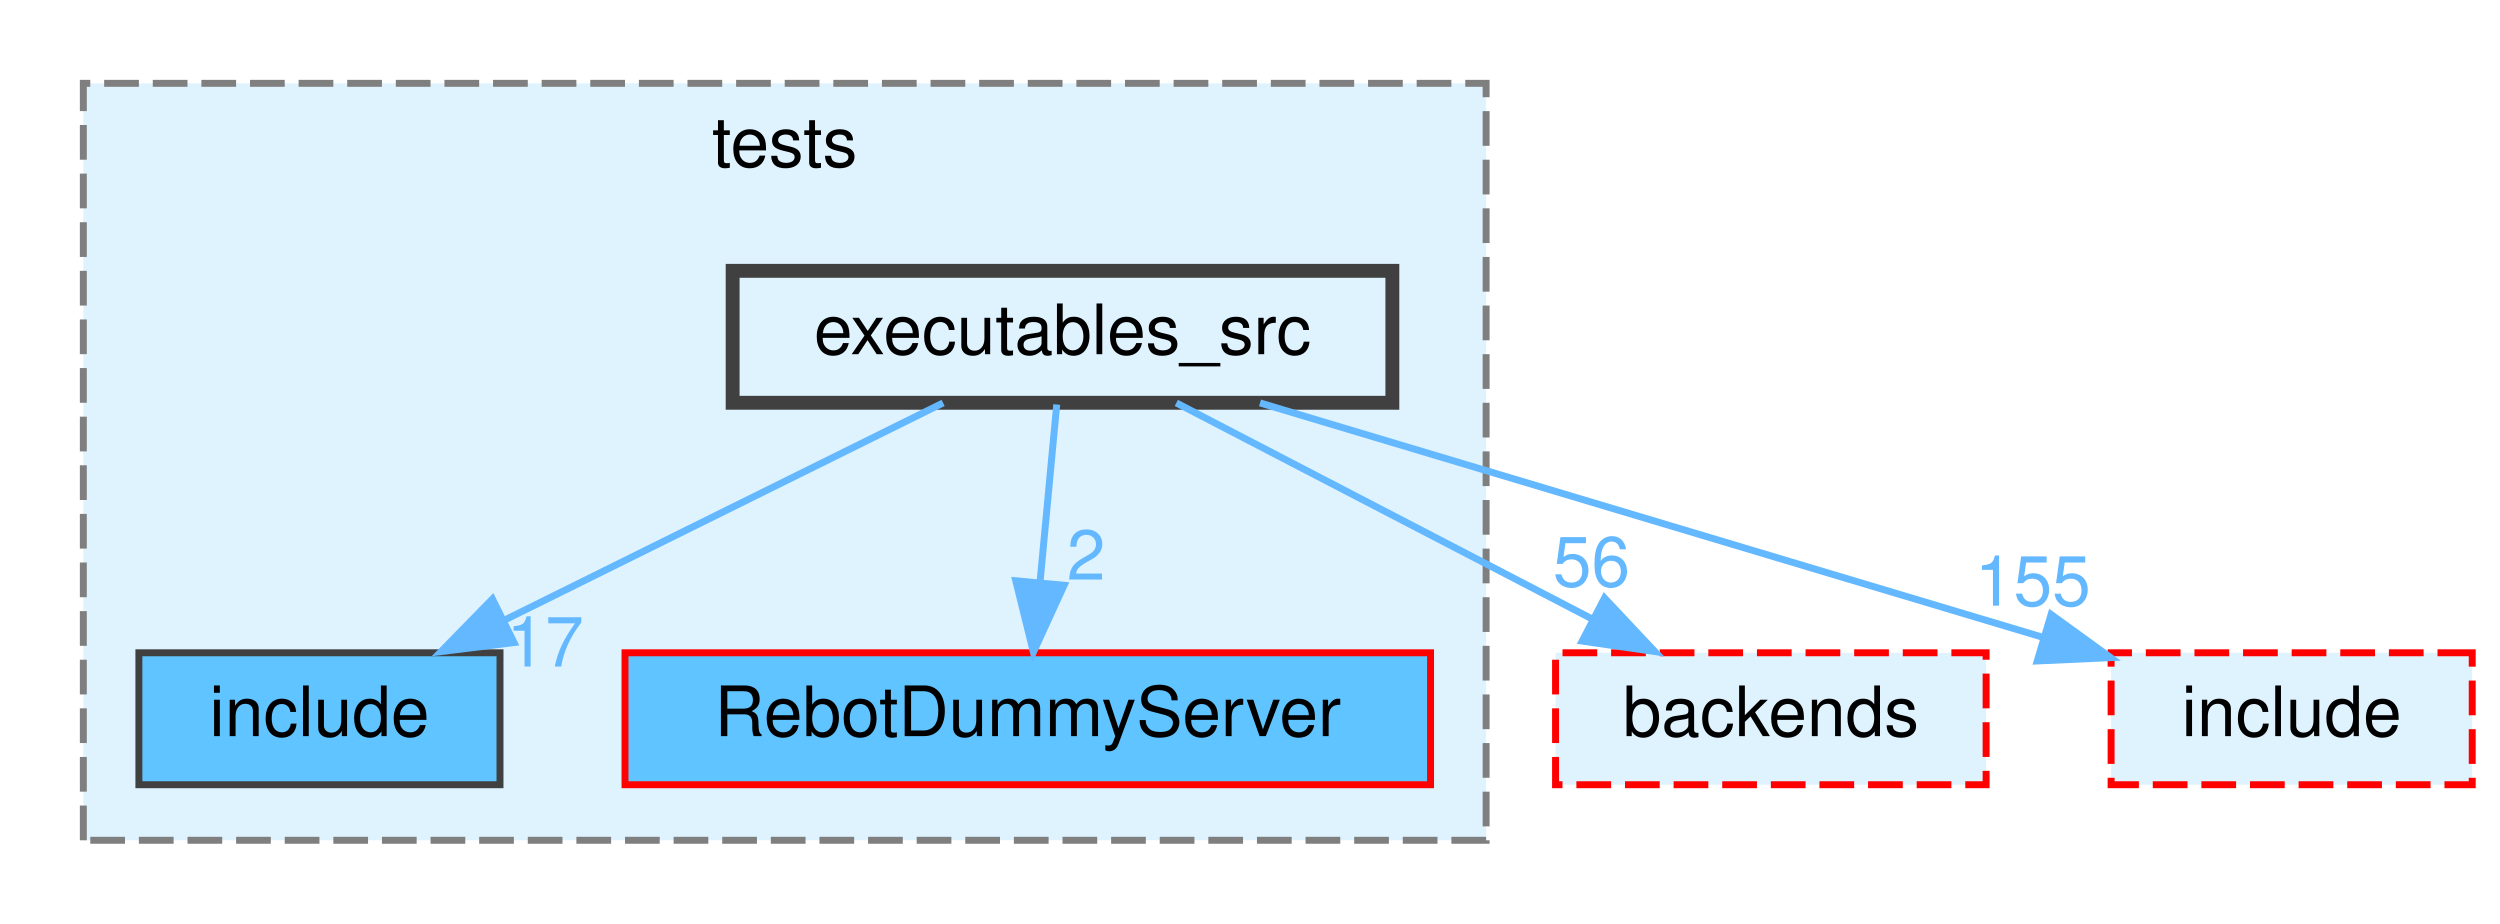
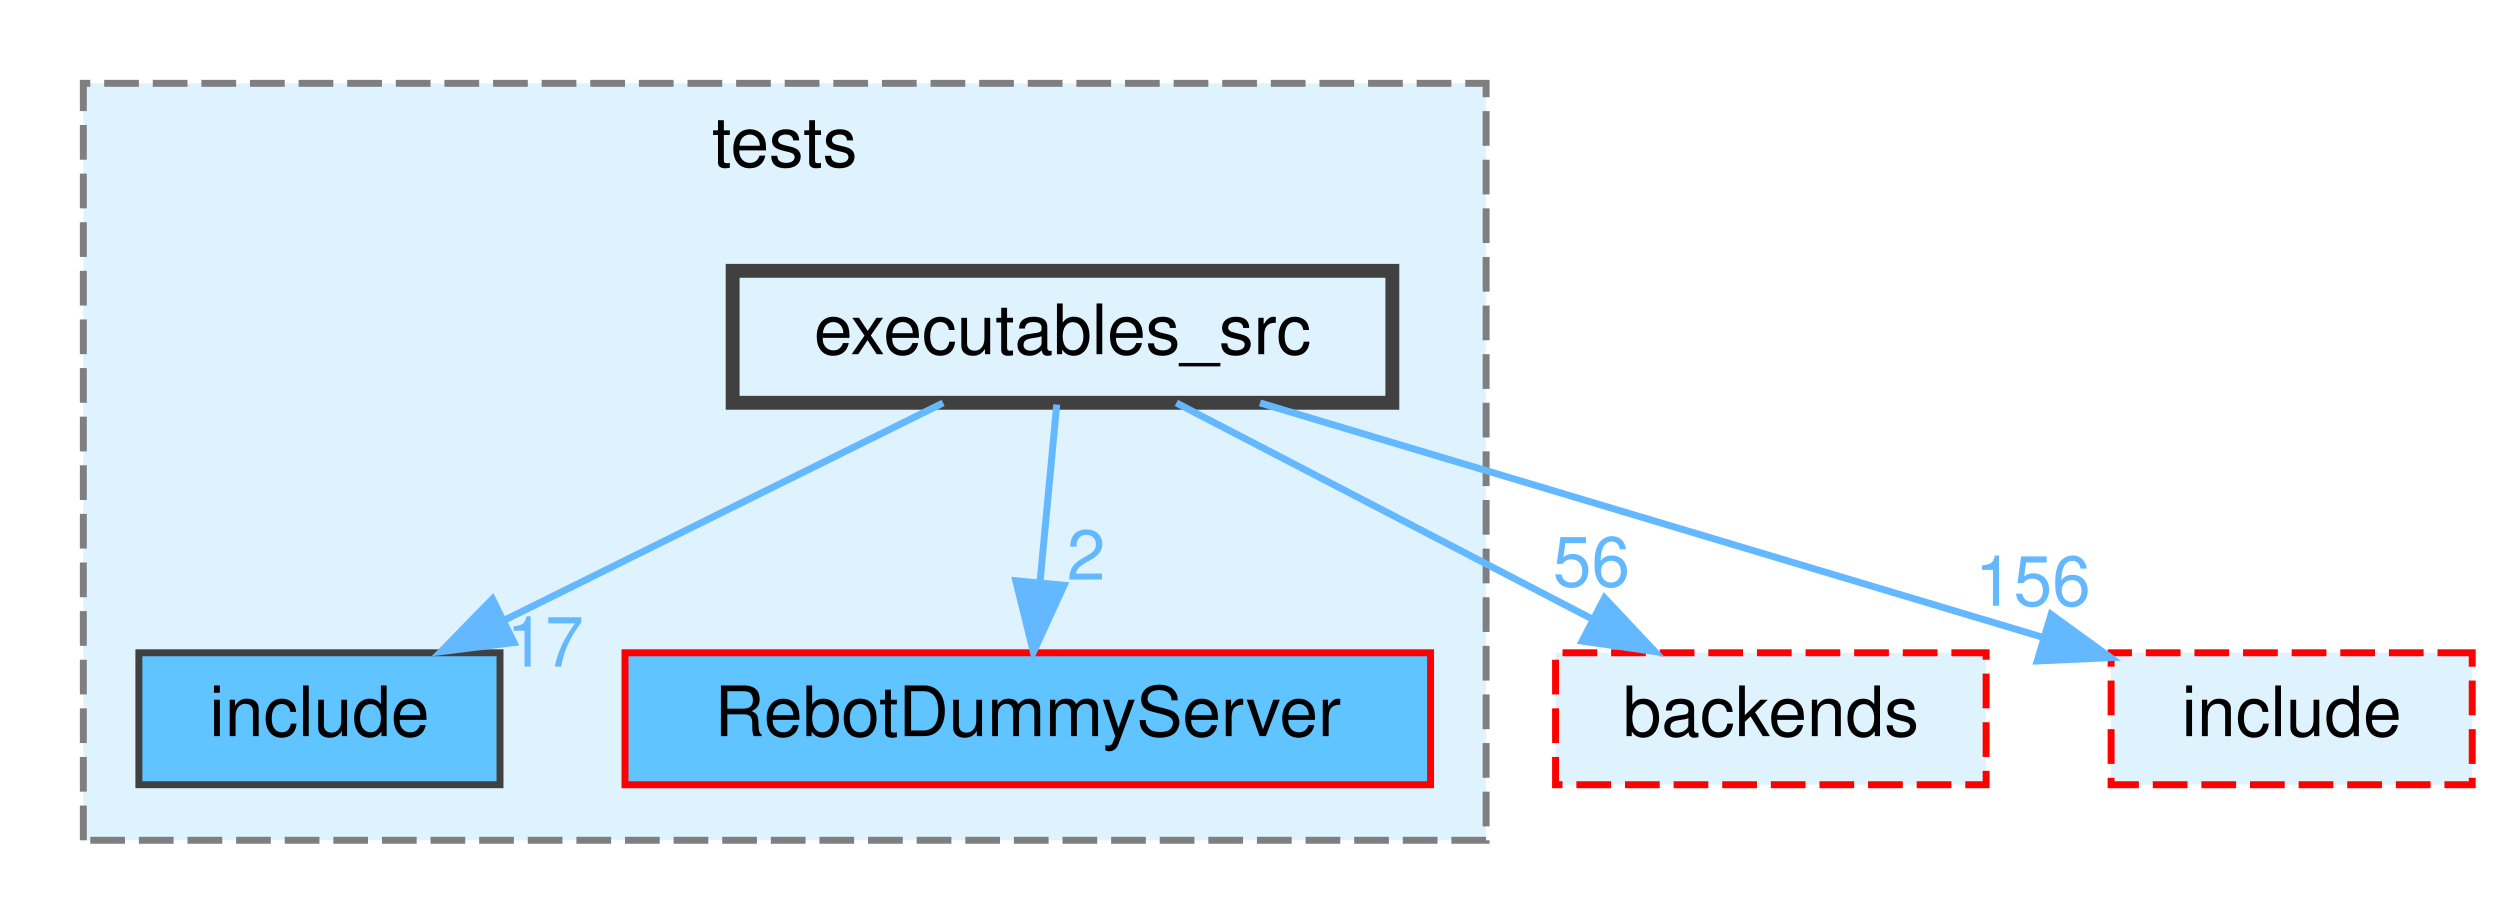
<svg xmlns="http://www.w3.org/2000/svg" xmlns:xlink="http://www.w3.org/1999/xlink" width="360pt" height="133pt" viewBox="0.00 0.00 360.00 133.00">
  <g id="graph0" class="graph" transform="scale(1 1) rotate(0) translate(4 129)">
    <g id="clust1" class="cluster">
      <g id="a_clust1">
        <a xlink:href="dir_710bc19d9ffbc39a0d966144c3b90154.html" target="_top" xlink:title="tests">
          <polygon fill="#dff3ff" stroke="#7f7f7f" stroke-dasharray="5,2" points="8,-8 8,-117 210,-117 210,-8 8,-8" />
          <text text-anchor="middle" x="109" y="-105" font-family="Helvetica,sans-Serif" font-size="10.00">tests</text>
        </a>
      </g>
    </g>
    <g id="node1" class="node">
      <g id="a_node1">
        <a xlink:href="dir_1e65d5a5c3f9862b384b076f212cf80d.html" target="_top" xlink:title="include">
          <polygon fill="#5fc4ff" stroke="#404040" points="68,-35 16,-35 16,-16 68,-16 68,-35" />
          <text text-anchor="middle" x="42" y="-23" font-family="Helvetica,sans-Serif" font-size="10.00">include</text>
        </a>
      </g>
    </g>
    <g id="node2" class="node">
      <g id="a_node2">
        <a xlink:href="dir_47be4cdf7905120c34ec9d689e5e695d.html" target="_top" xlink:title="RebotDummyServer">
          <polygon fill="#5fc4ff" stroke="red" points="202,-35 86,-35 86,-16 202,-16 202,-35" />
          <text text-anchor="middle" x="144" y="-23" font-family="Helvetica,sans-Serif" font-size="10.00">RebotDummyServer</text>
        </a>
      </g>
    </g>
    <g id="node3" class="node">
      <g id="a_node3">
        <a xlink:href="dir_cd2eacd0d4a0b1b44be2af10e62d9e9e.html" target="_top" xlink:title="executables_src">
          <polygon fill="#dff3ff" stroke="#404040" stroke-width="2" points="196.5,-90 101.5,-90 101.5,-71 196.5,-71 196.5,-90" />
          <text text-anchor="middle" x="149" y="-78" font-family="Helvetica,sans-Serif" font-size="10.00">executables_src</text>
        </a>
      </g>
    </g>
    <g id="edge1" class="edge">
      <g id="a_edge1">
        <a xlink:href="dir_000010_000020.html" target="_top">
          <path fill="none" stroke="#63b8ff" d="M131.81,-70.98C114.75,-62.54 88.37,-49.47 68.6,-39.68" />
          <polygon fill="#63b8ff" stroke="#63b8ff" points="70.02,-36.47 59.5,-35.17 66.91,-42.75 70.02,-36.47" />
        </a>
      </g>
      <g id="a_edge1-headlabel">
        <a xlink:href="dir_000010_000020.html" target="_top" xlink:title="17">
          <text text-anchor="middle" x="74.5" y="-33.02" font-family="Helvetica,sans-Serif" font-size="10.00" fill="#63b8ff">17</text>
        </a>
      </g>
    </g>
    <g id="edge2" class="edge">
      <g id="a_edge2">
        <a xlink:href="dir_000010_000026.html" target="_top">
          <path fill="none" stroke="#63b8ff" d="M148.17,-70.75C147.52,-63.8 146.58,-53.85 145.76,-45.13" />
          <polygon fill="#63b8ff" stroke="#63b8ff" points="149.23,-44.72 144.81,-35.09 142.27,-45.37 149.23,-44.72" />
        </a>
      </g>
      <g id="a_edge2-headlabel">
        <a xlink:href="dir_000010_000026.html" target="_top" xlink:title="2">
          <text text-anchor="middle" x="152.4" y="-45.53" font-family="Helvetica,sans-Serif" font-size="10.00" fill="#63b8ff">2</text>
        </a>
      </g>
    </g>
    <g id="node4" class="node">
      <g id="a_node4">
        <a xlink:href="dir_60a9254ef745c2751e078f990f3577bb.html" target="_top" xlink:title="backends">
          <polygon fill="#dff3ff" stroke="red" stroke-dasharray="5,2" points="282,-35 220,-35 220,-16 282,-16 282,-35" />
          <text text-anchor="middle" x="251" y="-23" font-family="Helvetica,sans-Serif" font-size="10.00">backends</text>
        </a>
      </g>
    </g>
    <g id="edge3" class="edge">
      <g id="a_edge3">
        <a xlink:href="dir_000010_000002.html" target="_top">
          <path fill="none" stroke="#63b8ff" d="M165.39,-70.98C181.57,-62.57 206.57,-49.59 225.38,-39.81" />
          <polygon fill="#63b8ff" stroke="#63b8ff" points="227.05,-42.89 234.31,-35.17 223.83,-36.68 227.05,-42.89" />
        </a>
      </g>
      <g id="a_edge3-headlabel">
        <a xlink:href="dir_000010_000002.html" target="_top" xlink:title="56">
          <text text-anchor="middle" x="225.17" y="-44.56" font-family="Helvetica,sans-Serif" font-size="10.00" fill="#63b8ff">56</text>
        </a>
      </g>
    </g>
    <g id="node5" class="node">
      <g id="a_node5">
        <a xlink:href="dir_b35ccfff742bbee9ac938f970bb4baeb.html" target="_top" xlink:title="include">
          <polygon fill="#dff3ff" stroke="red" stroke-dasharray="5,2" points="352,-35 300,-35 300,-16 352,-16 352,-35" />
          <text text-anchor="middle" x="326" y="-23" font-family="Helvetica,sans-Serif" font-size="10.00">include</text>
        </a>
      </g>
    </g>
    <g id="edge4" class="edge">
      <g id="a_edge4">
        <a xlink:href="dir_000010_000019.html" target="_top">
          <path fill="none" stroke="#63b8ff" d="M177.44,-70.98C208.08,-61.81 256.91,-47.19 290.16,-37.23" />
          <polygon fill="#63b8ff" stroke="#63b8ff" points="291.36,-40.52 299.94,-34.3 289.36,-33.82 291.36,-40.52" />
        </a>
      </g>
      <g id="a_edge4-headlabel">
-         <a xlink:href="dir_000010_000019.html" target="_top" xlink:title="155">
-           <text text-anchor="middle" x="288.73" y="-41.78" font-family="Helvetica,sans-Serif" font-size="10.00" fill="#63b8ff">155</text>
+         <a xlink:href="dir_000010_000019.html" target="_top" xlink:title="156">
+           <text text-anchor="middle" x="288.73" y="-41.78" font-family="Helvetica,sans-Serif" font-size="10.00" fill="#63b8ff">156</text>
        </a>
      </g>
    </g>
  </g>
</svg>
